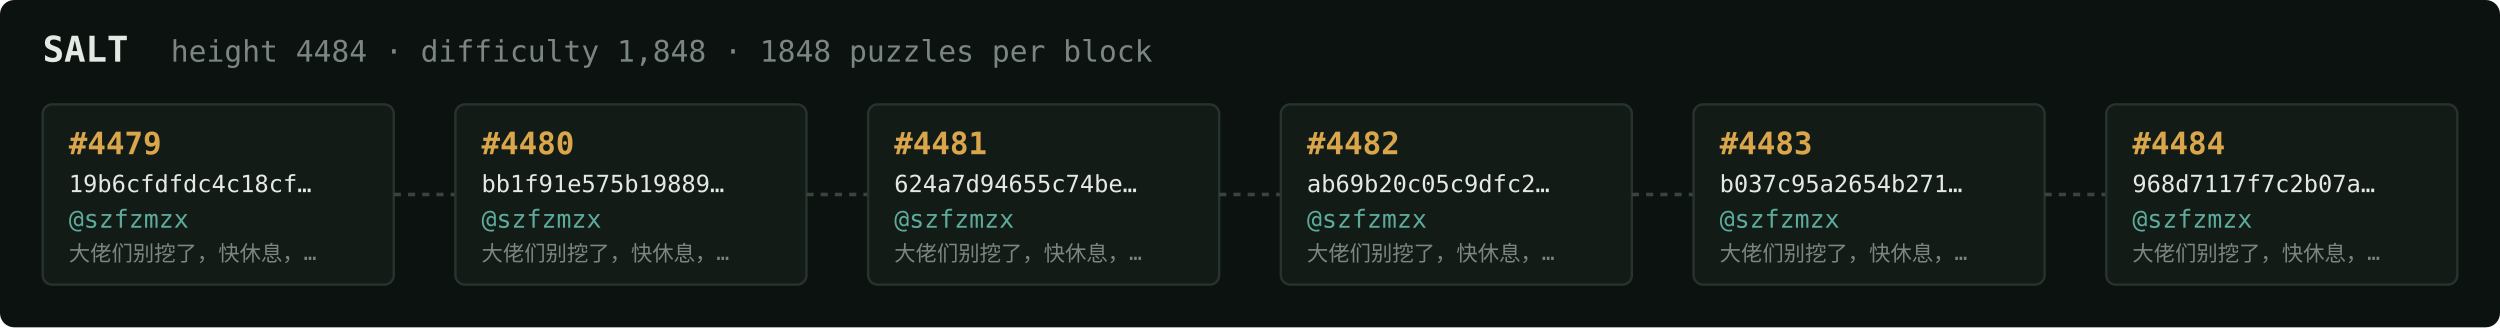
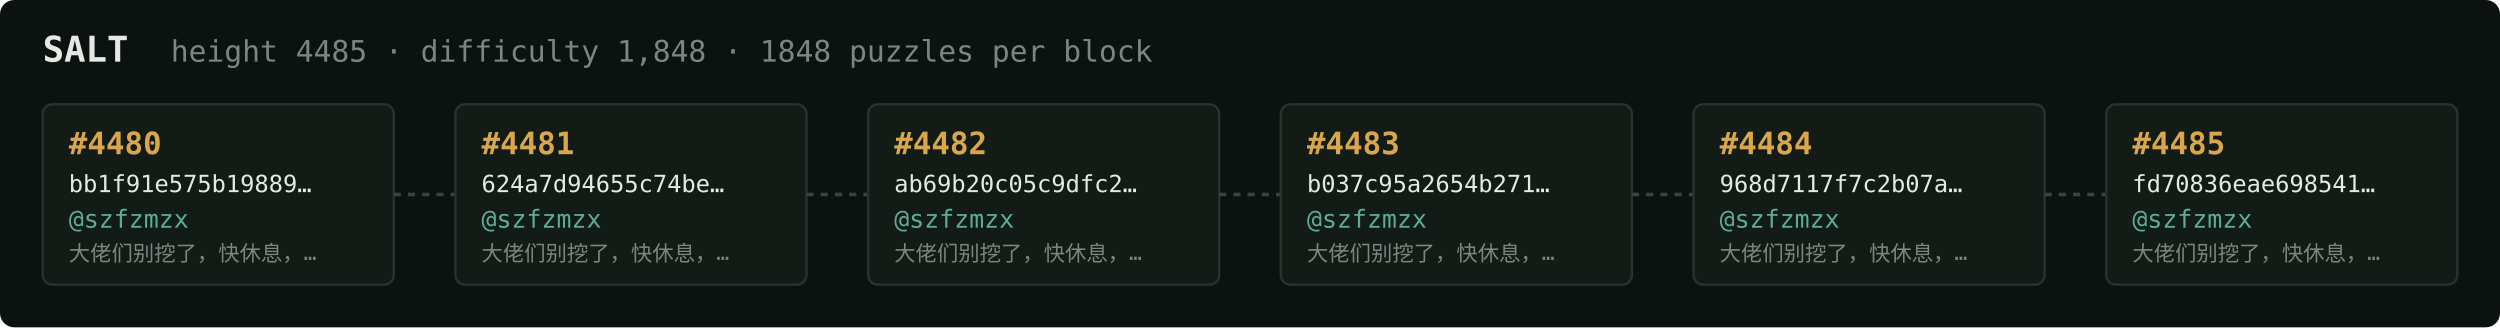
<svg xmlns="http://www.w3.org/2000/svg" width="1054" height="138" viewBox="0 0 1054 138" font-family="ui-monospace,SFMono-Regular,Menlo,monospace">
  <rect fill="#0c1210" width="1054" height="138" rx="6" />
  <text x="18" y="26" fill="#e5e9e3" font-size="15" font-weight="700">SALT</text>
-   <text x="72" y="26" fill="#7a867f" font-size="12.5">height 4484 · difficulty 1,848 · 1848 puzzles per block</text>
+   <text x="72" y="26" fill="#7a867f" font-size="12.5">height 4485 · difficulty 1,848 · 1848 puzzles per block</text>
  <rect x="18" y="44" width="148" height="76" rx="4" fill="#131b17" stroke="#28332e" stroke-width="1" />
-   <text x="29" y="65" fill="#d9a64c" font-size="13" font-weight="700">#4479</text>
-   <text x="29" y="81" fill="#e5e9e3" font-size="10">19b6cfdfdc4c18cf…</text>
+   <text x="29" y="65" fill="#d9a64c" font-size="13" font-weight="700">#4480</text>
+   <text x="29" y="81" fill="#e5e9e3" font-size="10">bb1f91e575b19889…</text>
  <text x="29" y="96" fill="#5cab9b" font-size="10.5">@szfzmzx</text>
  <text x="29" y="110" fill="#7a867f" font-size="9">大佬们别挖了，快休息，…</text>
  <line x1="166" y1="82.0" x2="192" y2="82.0" stroke="#38443e" stroke-width="1.5" stroke-dasharray="3 3" />
  <rect x="192" y="44" width="148" height="76" rx="4" fill="#131b17" stroke="#28332e" stroke-width="1" />
-   <text x="203" y="65" fill="#d9a64c" font-size="13" font-weight="700">#4480</text>
-   <text x="203" y="81" fill="#e5e9e3" font-size="10">bb1f91e575b19889…</text>
+   <text x="203" y="65" fill="#d9a64c" font-size="13" font-weight="700">#4481</text>
+   <text x="203" y="81" fill="#e5e9e3" font-size="10">624a7d94655c74be…</text>
  <text x="203" y="96" fill="#5cab9b" font-size="10.5">@szfzmzx</text>
  <text x="203" y="110" fill="#7a867f" font-size="9">大佬们别挖了，快休息，…</text>
  <line x1="340" y1="82.0" x2="366" y2="82.0" stroke="#38443e" stroke-width="1.5" stroke-dasharray="3 3" />
  <rect x="366" y="44" width="148" height="76" rx="4" fill="#131b17" stroke="#28332e" stroke-width="1" />
-   <text x="377" y="65" fill="#d9a64c" font-size="13" font-weight="700">#4481</text>
-   <text x="377" y="81" fill="#e5e9e3" font-size="10">624a7d94655c74be…</text>
+   <text x="377" y="65" fill="#d9a64c" font-size="13" font-weight="700">#4482</text>
+   <text x="377" y="81" fill="#e5e9e3" font-size="10">ab69b20c05c9dfc2…</text>
  <text x="377" y="96" fill="#5cab9b" font-size="10.5">@szfzmzx</text>
  <text x="377" y="110" fill="#7a867f" font-size="9">大佬们别挖了，快休息，…</text>
  <line x1="514" y1="82.0" x2="540" y2="82.0" stroke="#38443e" stroke-width="1.5" stroke-dasharray="3 3" />
  <rect x="540" y="44" width="148" height="76" rx="4" fill="#131b17" stroke="#28332e" stroke-width="1" />
-   <text x="551" y="65" fill="#d9a64c" font-size="13" font-weight="700">#4482</text>
-   <text x="551" y="81" fill="#e5e9e3" font-size="10">ab69b20c05c9dfc2…</text>
+   <text x="551" y="65" fill="#d9a64c" font-size="13" font-weight="700">#4483</text>
+   <text x="551" y="81" fill="#e5e9e3" font-size="10">b037c95a2654b271…</text>
  <text x="551" y="96" fill="#5cab9b" font-size="10.5">@szfzmzx</text>
  <text x="551" y="110" fill="#7a867f" font-size="9">大佬们别挖了，快休息，…</text>
  <line x1="688" y1="82.0" x2="714" y2="82.0" stroke="#38443e" stroke-width="1.5" stroke-dasharray="3 3" />
  <rect x="714" y="44" width="148" height="76" rx="4" fill="#131b17" stroke="#28332e" stroke-width="1" />
-   <text x="725" y="65" fill="#d9a64c" font-size="13" font-weight="700">#4483</text>
-   <text x="725" y="81" fill="#e5e9e3" font-size="10">b037c95a2654b271…</text>
+   <text x="725" y="65" fill="#d9a64c" font-size="13" font-weight="700">#4484</text>
+   <text x="725" y="81" fill="#e5e9e3" font-size="10">968d7117f7c2b07a…</text>
  <text x="725" y="96" fill="#5cab9b" font-size="10.5">@szfzmzx</text>
  <text x="725" y="110" fill="#7a867f" font-size="9">大佬们别挖了，快休息，…</text>
  <line x1="862" y1="82.0" x2="888" y2="82.0" stroke="#38443e" stroke-width="1.5" stroke-dasharray="3 3" />
  <rect x="888" y="44" width="148" height="76" rx="4" fill="#131b17" stroke="#28332e" stroke-width="1" />
-   <text x="899" y="65" fill="#d9a64c" font-size="13" font-weight="700">#4484</text>
-   <text x="899" y="81" fill="#e5e9e3" font-size="10">968d7117f7c2b07a…</text>
+   <text x="899" y="65" fill="#d9a64c" font-size="13" font-weight="700">#4485</text>
+   <text x="899" y="81" fill="#e5e9e3" font-size="10">fd70836eae698541…</text>
  <text x="899" y="96" fill="#5cab9b" font-size="10.5">@szfzmzx</text>
  <text x="899" y="110" fill="#7a867f" font-size="9">大佬们别挖了，快休息，…</text>
</svg>
